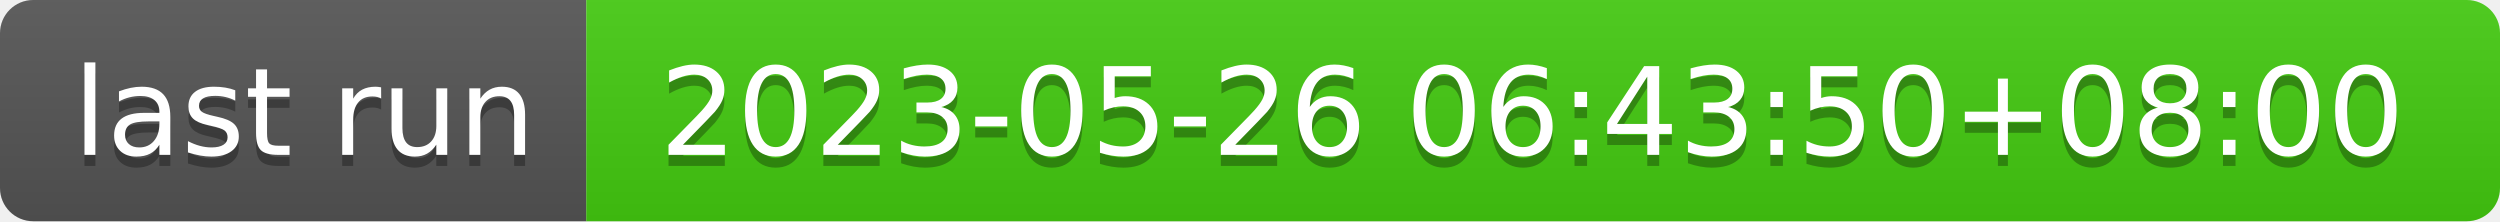
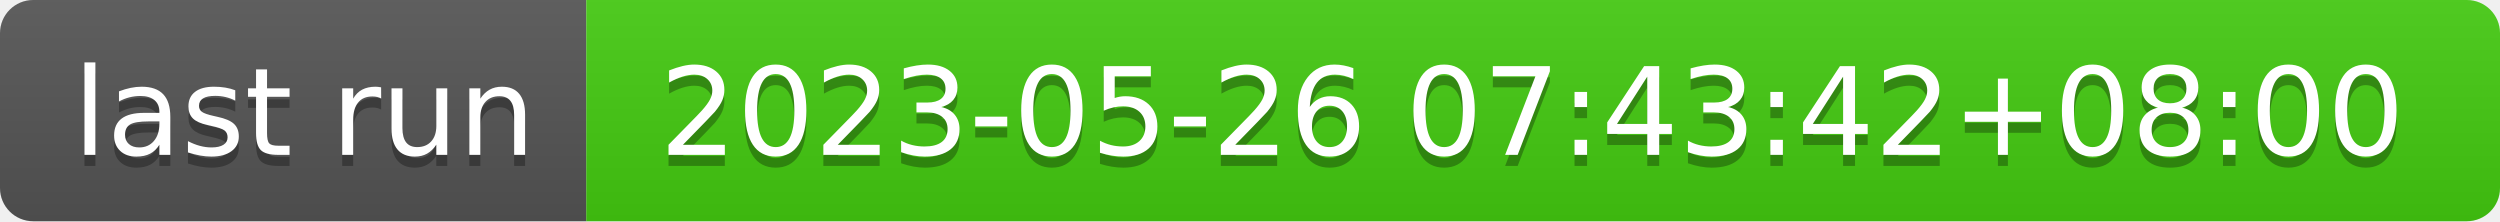
- <svg xmlns="http://www.w3.org/2000/svg" width="226" height="20" role="img" aria-label="last run: 2023-05-26 06:43:50+08:00">
+ <svg xmlns="http://www.w3.org/2000/svg" width="226" height="20" role="img" aria-label="last run: 2023-05-26 07:43:42+08:00">
  <linearGradient id="s" x2="0" y2="100%">
    <stop offset="0" stop-color="#bbb" stop-opacity=".1" />
    <stop offset="1" stop-opacity=".1" />
  </linearGradient>
  <clipPath id="r">
    <rect width="226" height="20" rx="3" fill="#fff" />
  </clipPath>
  <g clip-path="url(#r)">
    <rect width="53" height="20" fill="#555" />
    <rect x="53" width="173" height="20" fill="#4c1" />
    <rect width="226" height="20" fill="url(#s)" />
  </g>
  <g fill="#fff" text-anchor="middle" font-family="Verdana,Geneva,DejaVu Sans,sans-serif" text-rendering="geometricPrecision" font-size="110">
    <text aria-hidden="true" x="275" y="150" fill="#010101" fill-opacity=".3" transform="scale(.1)" textLength="430">last run</text>
    <text x="275" y="140" transform="scale(.1)" fill="#fff" textLength="430">last run</text>
-     <text aria-hidden="true" x="1385" y="150" fill="#010101" fill-opacity=".3" transform="scale(.1)" textLength="1630">2023-05-26 06:43:50+08:00</text>
-     <text x="1385" y="140" transform="scale(.1)" fill="#fff" textLength="1630">2023-05-26 06:43:50+08:00</text>
+     <text aria-hidden="true" x="1385" y="150" fill="#010101" fill-opacity=".3" transform="scale(.1)" textLength="1630">2023-05-26 07:43:42+08:00</text>
+     <text x="1385" y="140" transform="scale(.1)" fill="#fff" textLength="1630">2023-05-26 07:43:42+08:00</text>
  </g>
</svg>
